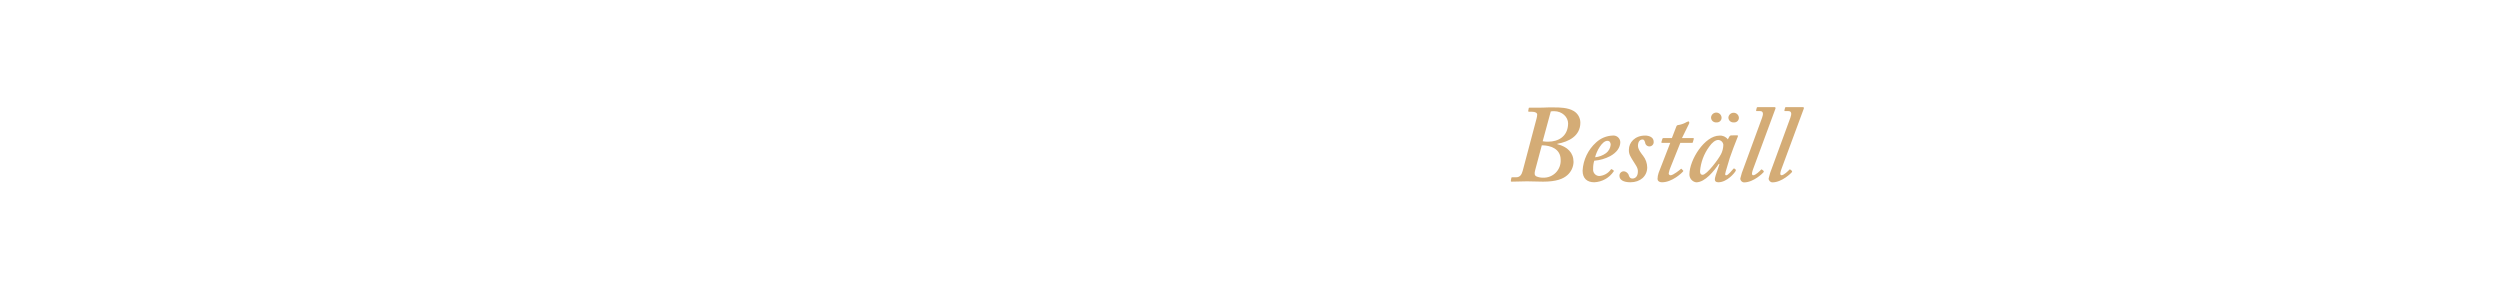
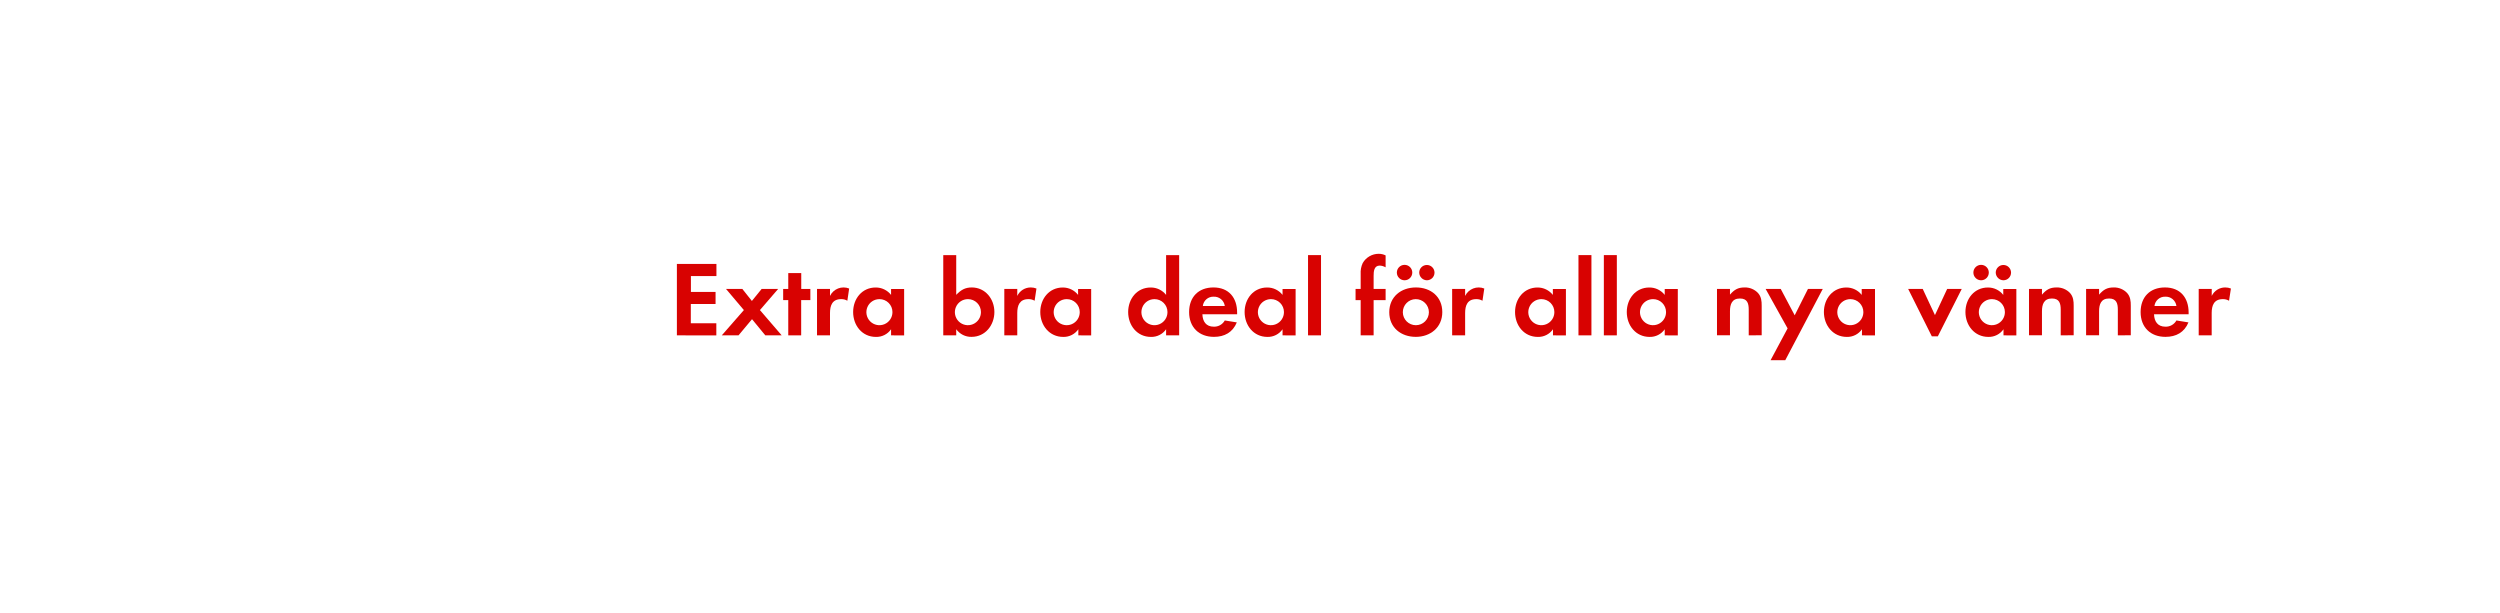
- <svg xmlns="http://www.w3.org/2000/svg" id="Layer_1" data-name="Layer 1" viewBox="0 0 980 120">
+ <svg xmlns="http://www.w3.org/2000/svg" id="Layer_1" data-name="Layer 1" viewBox="0 0 980 240">
  <defs>
-     <style>.cls-1{fill:#d4ac76;}</style>
+     <style>.cls-1{fill:#d80201;}</style>
  </defs>
-   <path class="cls-1" d="M602.32,46.51a7,7,0,0,0,.26-1.59c0-.68-.78-1.11-2-1.11h-1.2a.28.28,0,0,1-.31-.35l.18-1c0-.26.21-.26.56-.26h3.26c1.16,0,2.28,0,3.4-.08s2.28,0,3.4,0,4.77,0,7.05,1.41a5.32,5.32,0,0,1,2.58,4.56c0,5.25-4.64,7.48-8.94,8.26-.18,0-.18.08-.09.17,4,1,6.36,3.35,6.36,7a7.12,7.12,0,0,1-2.4,5.11c-1.64,1.47-4.3,2.58-9.55,2.58-2.06,0-4.21-.13-6.28-.13s-4,.13-6,.13c-.26,0-.43-.08-.34-.43l.17-.94a.32.32,0,0,1,.34-.35h1.55c1.46,0,2.15-.94,2.58-2.53Zm-.52,20.13c-.34,1.29-.34,2.06.43,2.49a6.36,6.36,0,0,0,2.67.52,6.65,6.65,0,0,0,6.88-7c0-4.47-4.21-5.59-6.88-5.67h-.52Zm2.93-11.27a9.92,9.92,0,0,0,2.15.17c4,0,7.74-2.06,7.82-7.13,0-2.58-2.4-4.82-5.41-4.82a6.67,6.67,0,0,0-1.38.09Z" />
-   <path class="cls-1" d="M632.46,66.77c.22.13.22.21.13.38a9.69,9.69,0,0,1-7.65,4.3c-2.84,0-4.56-1.54-4.56-4.55a16.06,16.06,0,0,1,5.33-11.1,10.08,10.08,0,0,1,6.45-2.66,2.7,2.7,0,0,1,3,2.53c0,2.2-1.46,4.17-4,5.55A16.19,16.19,0,0,1,624.94,63a10.15,10.15,0,0,0-.43,3.18A2.49,2.49,0,0,0,626.83,69a6.05,6.05,0,0,0,4.64-2.58c.09-.09.26-.17.35-.09Zm-7.18-5.12a8.75,8.75,0,0,0,4.3-1.63,4.69,4.69,0,0,0,1.81-3.27c0-.78-.35-1.55-1.29-1.55C628,55.2,625.8,59.33,625.28,61.65Z" />
-   <path class="cls-1" d="M639.13,71.45c-2.84,0-4.3-1-4.3-2.49a1.68,1.68,0,0,1,1.63-1.81,2.2,2.2,0,0,1,2.07,1.72c.25.69.6,1.12,1.37,1.12,1.21,0,2.15-.94,2.15-2.75.09-1.46-1-2.71-1.93-4.26s-1.68-2.53-1.59-4.34c0-2.75,2.32-5.5,6.36-5.5,1.46,0,3.35.6,3.35,2.4a1.68,1.68,0,0,1-3.35.35c-.17-.52-.35-1.21-1-1.21-.86,0-1.81.61-1.81,2.5,0,1.46,1.51,3.22,2,3.87a7.61,7.61,0,0,1,1.63,4.64C645.66,69.05,643,71.45,639.13,71.45Z" />
-   <path class="cls-1" d="M654.91,65.43a10.89,10.89,0,0,0-.78,2.5.72.72,0,0,0,.78.77c1,0,3.65-2.15,3.91-2.41s.26-.17.43,0l.47.52c.18.09.18.17.09.34-.52.69-4.39,4.3-8.26,4.3-1.29,0-1.8-.68-1.8-1.29a7.79,7.79,0,0,1,.43-2.4L654.74,56h-3.19c-.25,0-.34-.08-.25-.43l.34-1.11c.09-.26.17-.35.43-.35h3.31l1.76-4.56c.18-.43.35-.51,1.12-.6a9.34,9.34,0,0,0,2.93-1.12,3.65,3.65,0,0,1,.68-.25c.26,0,.43.43.26.86l-2.79,5.67h4.43c.17,0,.25.17.17.43l-.35,1.25c0,.17-.17.21-.43.21h-4.47Z" />
-   <path class="cls-1" d="M681,53.05c.25,0,.34.17.25.43-.77,1.81-2.83,7.31-3.18,8.43-.17.77-1.8,5.76-1.8,6.28s.17.51.51.51c.6,0,2.32-2.06,2.67-2.49.17-.17.26-.26.43-.13l.51.39q.14.12,0,.51c-.43.86-3.44,4.47-6.79,4.47-1,0-1.38-.43-1.38-1.11s.26-1.55,1.81-6l-.26-.09c-1.8,2.67-5.33,7.22-8.86,7.22a3.1,3.1,0,0,1-2.66-3.09c0-5.76,6-15.22,11.78-15.22a3.69,3.69,0,0,1,3.27,1.46l.69-1.21a.79.79,0,0,1,.68-.34Zm-6.45,7.57a8.66,8.66,0,0,0,1-3.87,2.11,2.11,0,0,0-2-1.89c-1.12,0-2.41,1-3.53,2.62a18.76,18.76,0,0,0-3.61,9.67c0,.95.35,1.38,1,1.38C669.1,68.53,673.74,62.25,674.52,60.62ZM670.73,46a2.07,2.07,0,0,1,4.13.17,1.8,1.8,0,0,1-2,1.8A1.91,1.91,0,0,1,670.73,46Zm6.8,0a2.07,2.07,0,0,1,4.12.17,1.8,1.8,0,0,1-2,1.8A1.91,1.91,0,0,1,677.53,46Z" />
-   <path class="cls-1" d="M690.73,46.17c.56-1.5.51-2.62-.78-2.62h-1.37c-.17,0-.22-.13-.17-.35l.25-1A.32.32,0,0,1,689,42h6.62c.39,0,.47.26.34.64l-8.68,23.48c-.43,1.12-.86,2.58,0,2.58s2.58-1.63,3.09-2.23c.18-.09.26-.09.43.08l.52.43a.39.39,0,0,1,0,.52c-.17.26-3.87,4-7.65,4a1.52,1.52,0,0,1-1.47-1.54,26.58,26.58,0,0,1,1.38-4.3Z" />
-   <path class="cls-1" d="M701.82,46.17c.56-1.5.52-2.62-.77-2.62h-1.38c-.17,0-.21-.13-.17-.35l.26-1a.31.31,0,0,1,.34-.21h6.62c.39,0,.48.26.35.64l-8.69,23.48c-.43,1.12-.86,2.58,0,2.58s2.58-1.63,3.1-2.23c.17-.09.26-.09.43.08l.51.43a.39.39,0,0,1,0,.52c-.17.26-3.87,4-7.65,4a1.52,1.52,0,0,1-1.46-1.54,26.4,26.4,0,0,1,1.37-4.3Z" />
+   <path class="cls-1" d="M265.34,131.46v-28h15.5v4.75h-10v6.22h9.66v4.74H270.8v7.56h10v4.75Z" />
+   <path class="cls-1" d="M300,131.46l-5.21-6.34-5.29,6.34h-6.56l8.66-9.91-7-8.28H291l3.74,4.71,3.82-4.71h6.47l-7.14,8.28,8.53,9.91Z" />
+   <path class="cls-1" d="M314.06,117.64v13.82H309V117.64h-2v-4.37h2v-6.22h5.09v6.22h3.57v4.37Z" />
+   <path class="cls-1" d="M332.16,117.89a4.52,4.52,0,0,0-2.44-.63c-3.44,0-4.36,2.44-4.36,5.46v8.74h-5.09V113.27h5.09V116a5.92,5.92,0,0,1,7.51-2.9Z" />
+   <path class="cls-1" d="M349.3,131.46v-2.39a7,7,0,0,1-5.93,3c-5.46,0-8.94-4.54-8.94-9.75s3.48-9.62,8.82-9.62a7.59,7.59,0,0,1,6.05,2.9v-2.31h5.12v18.19Zm-4.54-14.2a5.11,5.11,0,1,0,5.08,5.08A5.07,5.07,0,0,0,344.76,117.26Z" />
+   <path class="cls-1" d="M380.84,132.05a7.18,7.18,0,0,1-6-3v2.39h-5.08V100h5.08v15.58c1.81-1.89,3.45-2.9,6.09-2.9,5.34,0,8.87,4.54,8.87,9.62S386.3,132.05,380.84,132.05Zm-1.39-14.79a5.11,5.11,0,1,0,5.08,5.08A5.07,5.07,0,0,0,379.45,117.26Z" />
+   <path class="cls-1" d="M405.57,117.89a4.51,4.51,0,0,0-2.43-.63c-3.45,0-4.37,2.44-4.37,5.46v8.74h-5.08V113.27h5.08V116a5.84,5.84,0,0,1,5.29-3.32,5.92,5.92,0,0,1,2.23.42Z" />
+   <path class="cls-1" d="M422.71,131.46v-2.39a7,7,0,0,1-5.92,3c-5.46,0-9-4.54-9-9.75s3.49-9.62,8.82-9.62a7.59,7.59,0,0,1,6,2.9v-2.31h5.13v18.19Zm-4.54-14.2a5.11,5.11,0,1,0,5.09,5.08A5.07,5.07,0,0,0,418.17,117.26Z" />
+   <path class="cls-1" d="M457.11,131.46v-2.39a7,7,0,0,1-5.93,3c-5.46,0-8.94-4.54-8.94-9.75s3.48-9.62,8.82-9.62a7.59,7.59,0,0,1,6.05,2.9V100h5.12v31.46Zm-4.54-14.2a5.11,5.11,0,1,0,5.08,5.08A5.07,5.07,0,0,0,452.57,117.26Z" />
+   <path class="cls-1" d="M471.34,123.18c.09,2.82,1.43,4.88,4.46,4.88a4.76,4.76,0,0,0,4.32-2.44l4.71.76c-1.6,3.9-4.83,5.67-8.95,5.67-5.88,0-9.75-3.78-9.75-9.71s3.7-9.66,9.54-9.66c6,0,9.28,4,9.28,9.83v.67Zm4.41-6.88a4.12,4.12,0,0,0-4.24,3.65h8.61A4.21,4.21,0,0,0,475.75,116.3Z" />
+   <path class="cls-1" d="M502.76,131.46v-2.39a7,7,0,0,1-5.92,3c-5.46,0-8.95-4.54-8.95-9.75s3.49-9.62,8.82-9.62a7.59,7.59,0,0,1,6.05,2.9v-2.31h5.12v18.19Zm-4.54-14.2a5.11,5.11,0,1,0,5.09,5.08A5.07,5.07,0,0,0,498.22,117.26Z" />
+   <path class="cls-1" d="M512.75,131.46V100h5.09v31.46Z" />
+   <path class="cls-1" d="M538.46,117.64v13.82h-5.08V117.64h-2v-4.37h2v-5.84a8.88,8.88,0,0,1,.79-4.28,7.21,7.21,0,0,1,6.3-3.66,6,6,0,0,1,2.69.63v4.67a5,5,0,0,0-2.31-.68c-2.27,0-2.39,2.36-2.39,4.08v5.08h4.7v4.37Z" />
+   <path class="cls-1" d="M555,132.05c-5.79,0-10.41-3.61-10.41-9.66s4.62-9.71,10.46-9.71,10.33,3.66,10.33,9.66S560.72,132.05,555,132.05Zm-4.41-22.18a3,3,0,0,1,0-6.05,3,3,0,1,1,0,6.05Zm4.37,7.39a5.11,5.11,0,1,0,5.17,5.13A5.14,5.14,0,0,0,554.92,117.26Zm4.37-7.39a3.07,3.07,0,0,1-3-3,3,3,0,1,1,3,3Z" />
+   <path class="cls-1" d="M581.13,117.89a4.52,4.52,0,0,0-2.44-.63c-3.44,0-4.36,2.44-4.36,5.46v8.74h-5.09V113.27h5.09V116a5.92,5.92,0,0,1,7.51-2.9Z" />
+   <path class="cls-1" d="M608.77,131.46v-2.39a7,7,0,0,1-5.93,3c-5.46,0-8.94-4.54-8.94-9.75s3.48-9.62,8.82-9.62a7.59,7.59,0,0,1,6,2.9v-2.31h5.12v18.19Zm-4.54-14.2a5.11,5.11,0,1,0,5.08,5.08A5.07,5.07,0,0,0,604.23,117.26Z" />
+   <path class="cls-1" d="M618.76,131.46V100h5.08v31.46Z" />
+   <path class="cls-1" d="M628.71,131.46V100h5.09v31.46Z" />
+   <path class="cls-1" d="M652.57,131.46v-2.39a7,7,0,0,1-5.92,3c-5.46,0-8.95-4.54-8.95-9.75s3.49-9.62,8.82-9.62a7.59,7.59,0,0,1,6.05,2.9v-2.31h5.13v18.19ZM648,117.26a5.11,5.11,0,1,0,5.09,5.08A5.07,5.07,0,0,0,648,117.26Z" />
+   <path class="cls-1" d="M685.5,131.46V121.38c0-2.48-.55-4.37-3.45-4.37-3.15,0-3.9,2.31-3.9,5v9.41h-5.09V113.27h5.09v2.23c1.68-1.93,3.11-2.82,5.71-2.82a7,7,0,0,1,5.29,2.19c1.31,1.51,1.43,3.15,1.43,5v11.55Z" />
+   <path class="cls-1" d="M699.82,141.21h-5.76l6.68-12.48-8.61-15.46h5.92l5.47,10.33,5.2-10.33h5.8Z" />
+   <path class="cls-1" d="M729.89,131.46v-2.39a7,7,0,0,1-5.92,3c-5.46,0-9-4.54-9-9.75s3.49-9.62,8.82-9.62a7.59,7.59,0,0,1,6,2.9v-2.31H735v18.19Zm-4.53-14.2a5.11,5.11,0,1,0,5.08,5.08A5.08,5.08,0,0,0,725.36,117.26Z" />
+   <path class="cls-1" d="M759.63,131.84h-2.36L748,113.27h5.71l4.79,10.25,4.79-10.25H769Z" />
+   <path class="cls-1" d="M785.37,131.46v-2.39a7,7,0,0,1-5.92,3c-5.46,0-9-4.54-9-9.75s3.49-9.62,8.83-9.62a7.55,7.55,0,0,1,6,2.9v-2.31h5.13v18.19Zm-8.78-21.59a3,3,0,0,1,0-6.05,3,3,0,1,1,0,6.05Zm4.25,7.39a5.11,5.11,0,1,0,5.08,5.08A5.08,5.08,0,0,0,780.84,117.26Zm4.49-7.39a3.07,3.07,0,0,1-3-3,3,3,0,1,1,3,3Z" />
+   <path class="cls-1" d="M807.8,131.46V121.38c0-2.48-.55-4.37-3.44-4.37-3.15,0-3.91,2.31-3.91,5v9.41h-5.08V113.27h5.08v2.23c1.68-1.93,3.11-2.82,5.71-2.82a7,7,0,0,1,5.3,2.19c1.3,1.51,1.42,3.15,1.42,5v11.55Z" />
+   <path class="cls-1" d="M830.19,131.46V121.38c0-2.48-.55-4.37-3.45-4.37-3.15,0-3.9,2.31-3.9,5v9.41h-5.09V113.27h5.09v2.23c1.68-1.93,3.1-2.82,5.71-2.82a7,7,0,0,1,5.29,2.19c1.3,1.51,1.43,3.15,1.43,5v11.55Z" />
+   <path class="cls-1" d="M844.38,123.18c.09,2.82,1.43,4.88,4.45,4.88a4.76,4.76,0,0,0,4.33-2.44l4.71.76c-1.6,3.9-4.83,5.67-9,5.67-5.88,0-9.75-3.78-9.75-9.71s3.7-9.66,9.54-9.66c6,0,9.28,4,9.28,9.83v.67Zm4.41-6.88a4.12,4.12,0,0,0-4.24,3.65h8.61A4.21,4.21,0,0,0,848.79,116.3Z" />
+   <path class="cls-1" d="M873.78,117.89a4.52,4.52,0,0,0-2.44-.63c-3.44,0-4.36,2.44-4.36,5.46v8.74h-5.09V113.27H867V116a5.83,5.83,0,0,1,5.29-3.32,5.92,5.92,0,0,1,2.23.42Z" />
</svg>
